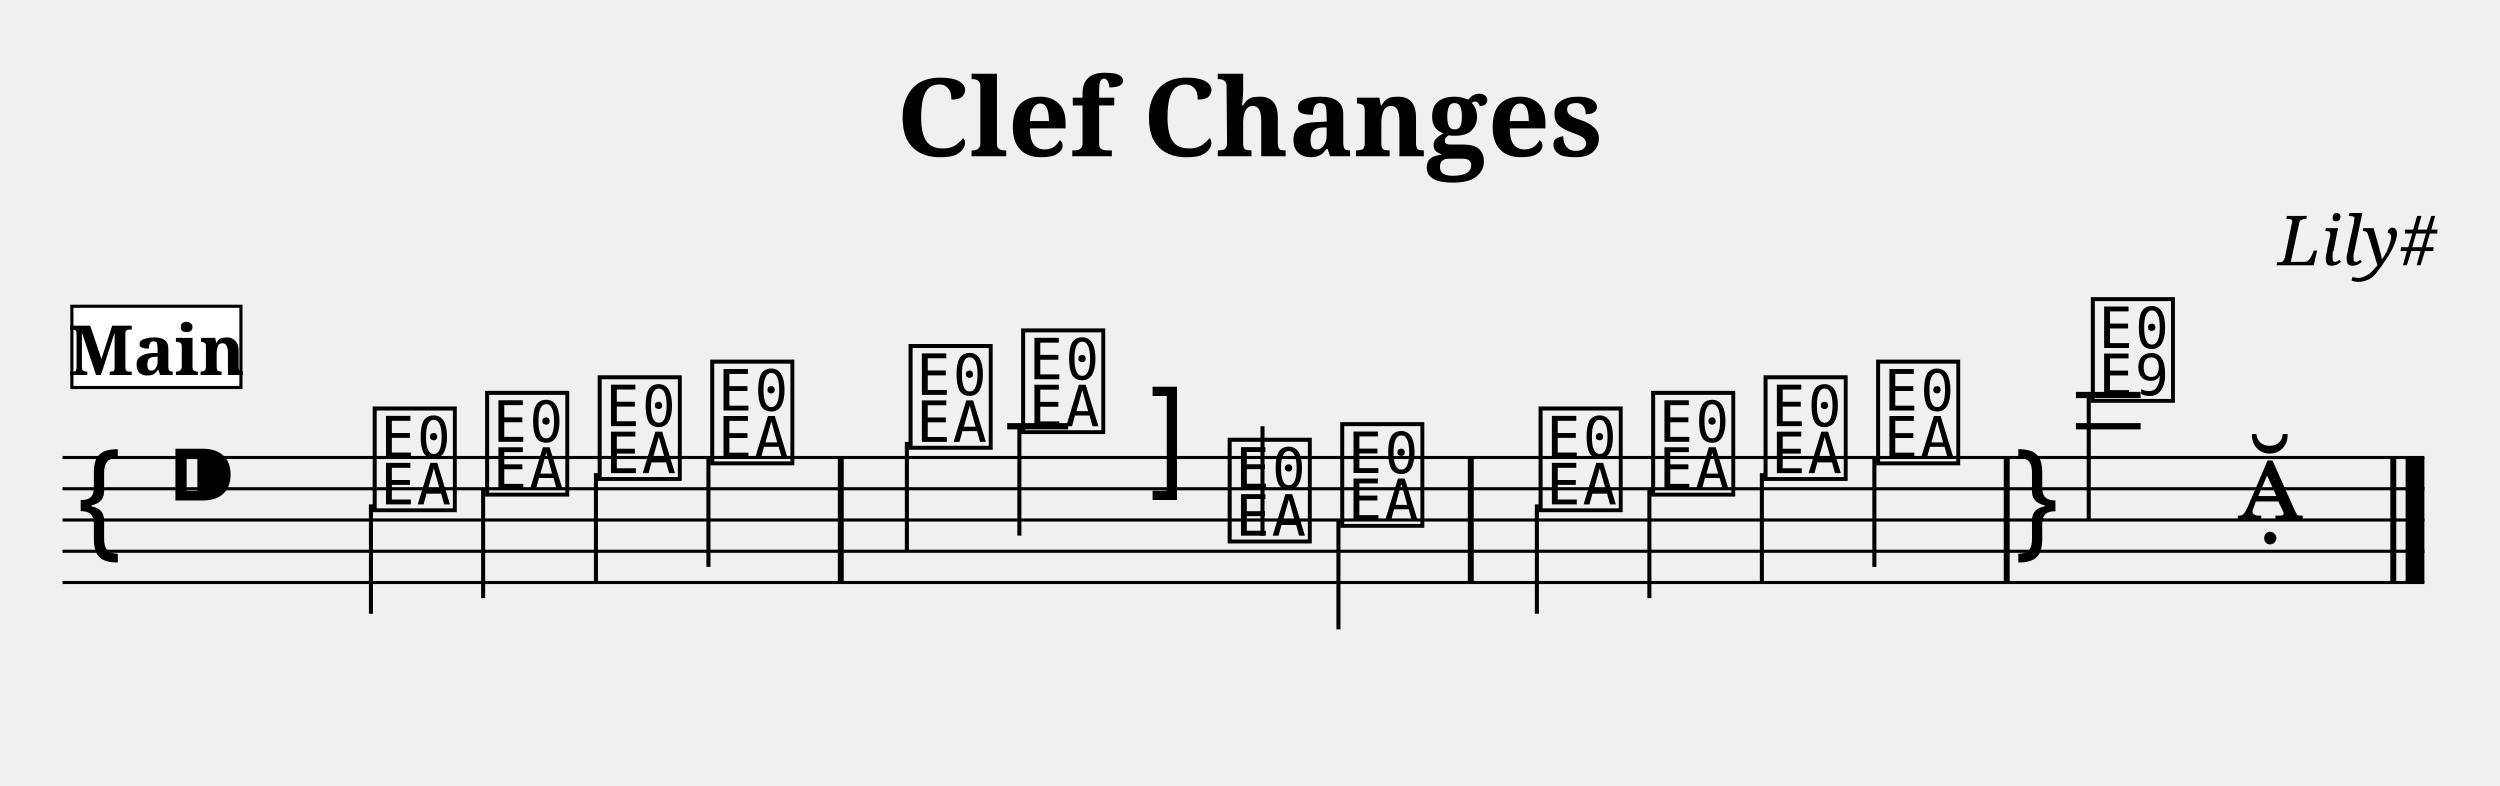
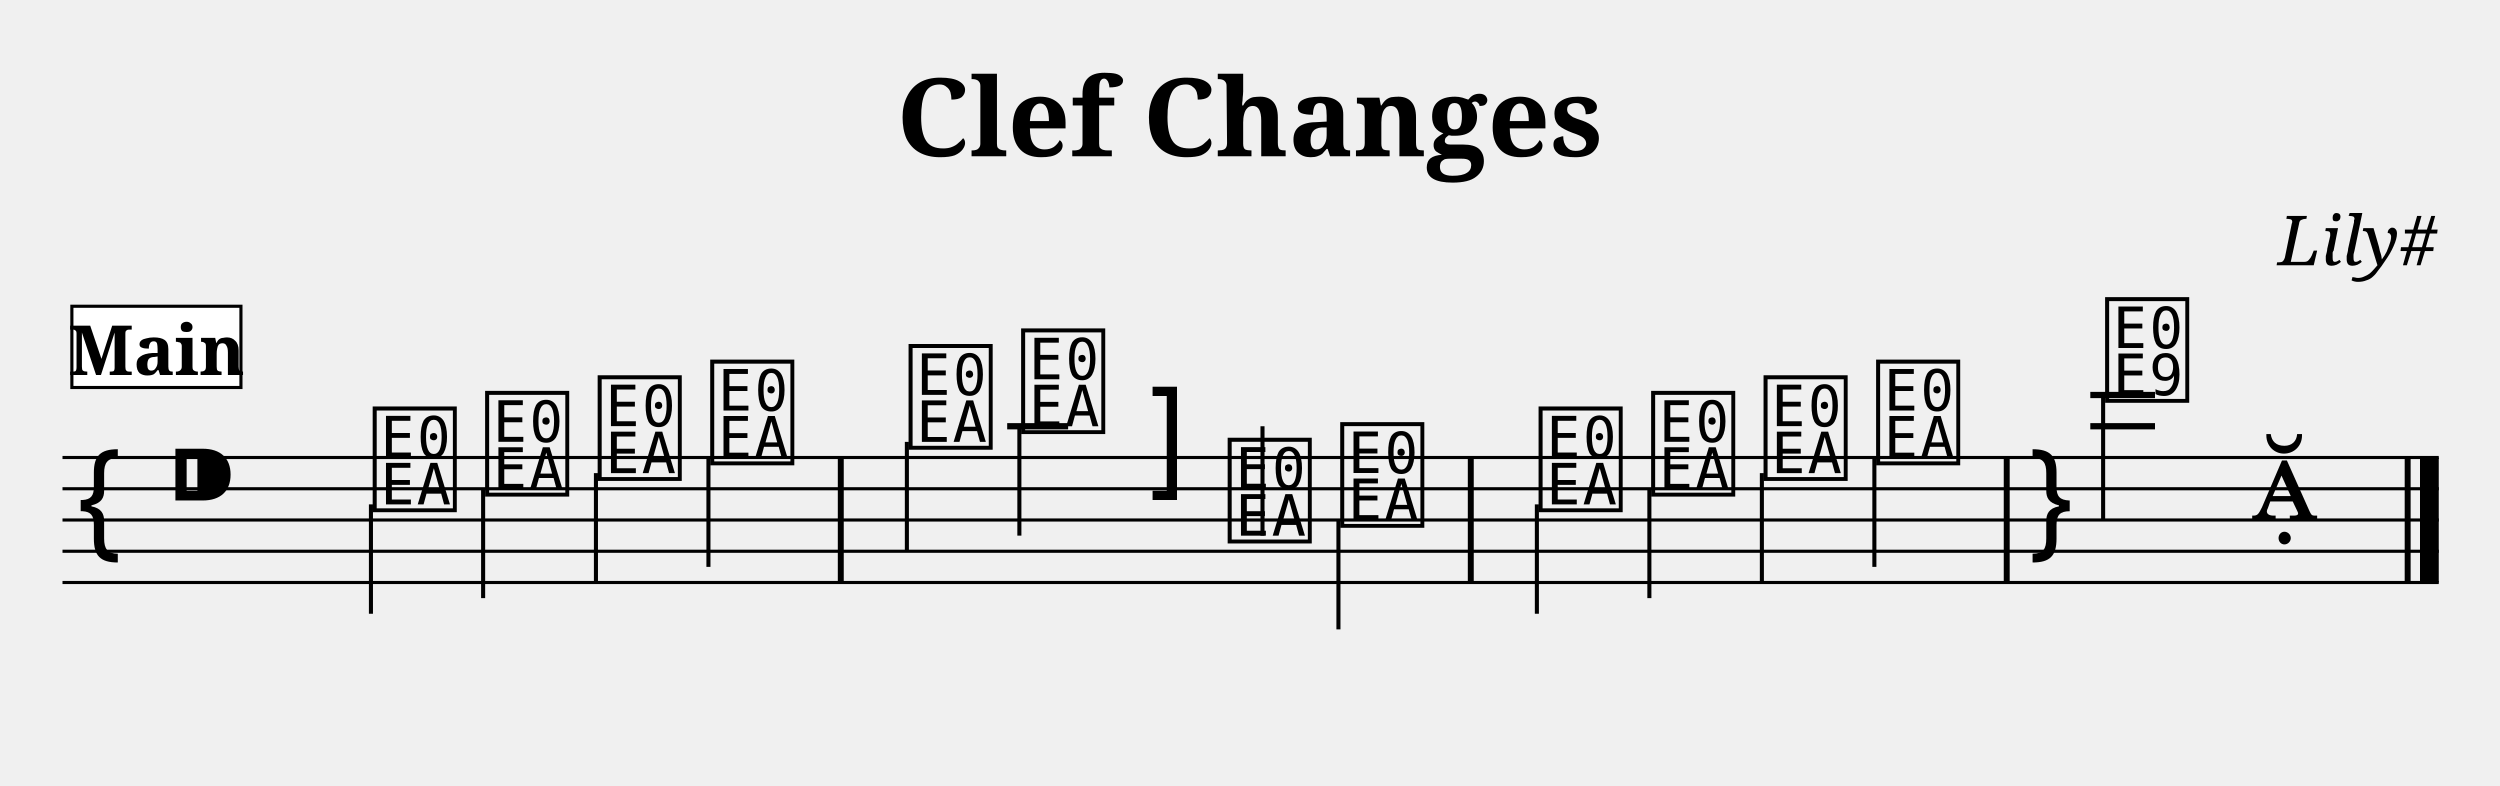
<svg xmlns="http://www.w3.org/2000/svg" width="800.0" height="251.4" viewBox="0 0 80.00 25.14">
  <style>
  @font-face { font-family: 'Emmentaler'; src: local('Emmentaler'); }
  .music { font-family: 'Emmentaler', serif; }
</style>
  <text x="40.00" y="5.00" font-size="3.49" font-family="serif" font-weight="bold" text-anchor="middle">Clef Changes</text>
  <text x="78.00" y="8.49" font-size="2.20" font-family="serif" font-style="italic" text-anchor="end">Lily#</text>
  <g transform="translate(2.00,0.00) scale(1,1)">
-     <line x1="0.00" y1="14.64" x2="75.58" y2="14.64" stroke="#000000" stroke-width="0.100" />
-     <line x1="0.00" y1="15.64" x2="75.58" y2="15.64" stroke="#000000" stroke-width="0.100" />
-     <line x1="0.00" y1="16.64" x2="75.58" y2="16.64" stroke="#000000" stroke-width="0.100" />
-     <line x1="0.00" y1="17.64" x2="75.58" y2="17.64" stroke="#000000" stroke-width="0.100" />
-     <line x1="0.00" y1="18.64" x2="75.58" y2="18.64" stroke="#000000" stroke-width="0.100" />
+     <line x1="0.00" y1="14.64" x2="76.04" y2="14.64" stroke="#000000" stroke-width="0.100" />
+     <line x1="0.00" y1="15.64" x2="76.04" y2="15.64" stroke="#000000" stroke-width="0.100" />
+     <line x1="0.00" y1="16.64" x2="76.04" y2="16.64" stroke="#000000" stroke-width="0.100" />
+     <line x1="0.00" y1="17.64" x2="76.04" y2="17.64" stroke="#000000" stroke-width="0.100" />
+     <line x1="0.00" y1="18.64" x2="76.04" y2="18.64" stroke="#000000" stroke-width="0.100" />
    <text class="music" x="0.30" y="17.64" font-size="4.00"></text>
    <text class="music" x="3.30" y="16.64" font-size="4.00"></text>
    <line x1="30.23" y1="13.64" x2="32.18" y2="13.64" stroke="#000000" stroke-width="0.200" />
-     <line x1="64.43" y1="13.64" x2="66.50" y2="13.64" stroke="#000000" stroke-width="0.200" />
-     <line x1="64.43" y1="12.64" x2="66.50" y2="12.64" stroke="#000000" stroke-width="0.200" />
+     <line x1="64.89" y1="13.64" x2="66.96" y2="13.64" stroke="#000000" stroke-width="0.200" />
+     <line x1="64.89" y1="12.64" x2="66.96" y2="12.64" stroke="#000000" stroke-width="0.200" />
    <text class="music" x="9.80" y="16.14" font-size="4.00" data-pos="296"></text>
    <line x1="9.87" y1="16.14" x2="9.87" y2="19.64" stroke="#000000" stroke-width="0.130" />
    <text class="music" x="13.40" y="15.64" font-size="4.00" data-pos="302"></text>
    <line x1="13.46" y1="15.64" x2="13.46" y2="19.14" stroke="#000000" stroke-width="0.130" />
    <text class="music" x="17.00" y="15.14" font-size="4.00" data-pos="304"></text>
    <line x1="17.07" y1="15.14" x2="17.07" y2="18.64" stroke="#000000" stroke-width="0.130" />
    <text class="music" x="20.60" y="14.64" font-size="4.00" data-pos="306"></text>
    <line x1="20.67" y1="14.64" x2="20.67" y2="18.14" stroke="#000000" stroke-width="0.130" />
    <text class="music" x="26.95" y="14.14" font-size="4.00" data-pos="310"></text>
    <line x1="27.02" y1="14.14" x2="27.02" y2="17.64" stroke="#000000" stroke-width="0.130" />
    <text class="music" x="30.55" y="13.64" font-size="4.00" data-pos="315"></text>
    <line x1="30.62" y1="13.64" x2="30.62" y2="17.14" stroke="#000000" stroke-width="0.130" />
    <text class="music" x="34.65" y="15.64" font-size="4.00" data-pos="317"></text>
    <text class="music" x="37.16" y="17.14" font-size="4.00" data-pos="327"></text>
    <line x1="38.40" y1="17.14" x2="38.40" y2="13.64" stroke="#000000" stroke-width="0.130" />
    <text class="music" x="40.76" y="16.64" font-size="4.00" data-pos="331"></text>
    <line x1="40.83" y1="16.64" x2="40.83" y2="20.14" stroke="#000000" stroke-width="0.130" />
    <text class="music" x="47.11" y="16.14" font-size="4.00" data-pos="335"></text>
    <line x1="47.18" y1="16.14" x2="47.18" y2="19.64" stroke="#000000" stroke-width="0.130" />
    <text class="music" x="50.71" y="15.64" font-size="4.00" data-pos="340"></text>
    <line x1="50.78" y1="15.64" x2="50.78" y2="19.14" stroke="#000000" stroke-width="0.130" />
    <text class="music" x="54.31" y="15.14" font-size="4.00" data-pos="342"></text>
    <line x1="54.38" y1="15.14" x2="54.38" y2="18.64" stroke="#000000" stroke-width="0.130" />
    <text class="music" x="57.91" y="14.64" font-size="4.00" data-pos="344"></text>
    <line x1="57.98" y1="14.64" x2="57.98" y2="18.14" stroke="#000000" stroke-width="0.130" />
-     <text class="music" x="62.35" y="17.64" font-size="4.00" data-pos="348"></text>
-     <text class="music" x="64.78" y="12.64" font-size="4.00" data-pos="362"></text>
-     <line x1="64.84" y1="12.64" x2="64.84" y2="16.64" stroke="#000000" stroke-width="0.130" />
-     <text class="music" x="69.58" y="16.64" font-size="4.00" data-pos="366"></text>
+     <text class="music" x="62.81" y="17.64" font-size="4.00" data-pos="348"></text>
+     <text class="music" x="65.24" y="12.64" font-size="4.00" data-pos="362"></text>
+     <line x1="65.30" y1="12.64" x2="65.30" y2="16.64" stroke="#000000" stroke-width="0.130" />
+     <text class="music" x="70.04" y="16.64" font-size="4.00" data-pos="366"></text>
    <rect x="24.81" y="14.64" width="0.19" height="4.00" fill="#000000" />
    <rect x="44.97" y="14.64" width="0.19" height="4.00" fill="#000000" />
    <rect x="62.12" y="14.64" width="0.19" height="4.00" fill="#000000" />
-     <rect x="74.49" y="14.64" width="0.19" height="4.00" fill="#000000" />
-     <rect x="74.98" y="14.64" width="0.60" height="4.00" fill="#000000" />
+     <rect x="74.95" y="14.64" width="0.19" height="4.00" fill="#000000" />
+     <rect x="75.44" y="14.64" width="0.60" height="4.00" fill="#000000" />
    <rect x="0.30" y="9.80" width="5.41" height="2.60" fill="#FFFFFF" stroke="#000000" stroke-width="0.100" data-pos="0" />
    <text x="3.01" y="12.00" font-size="2.20" font-family="serif" font-weight="bold" text-anchor="middle" fill="#000000" data-pos="0">Main</text>
  </g>
</svg>
